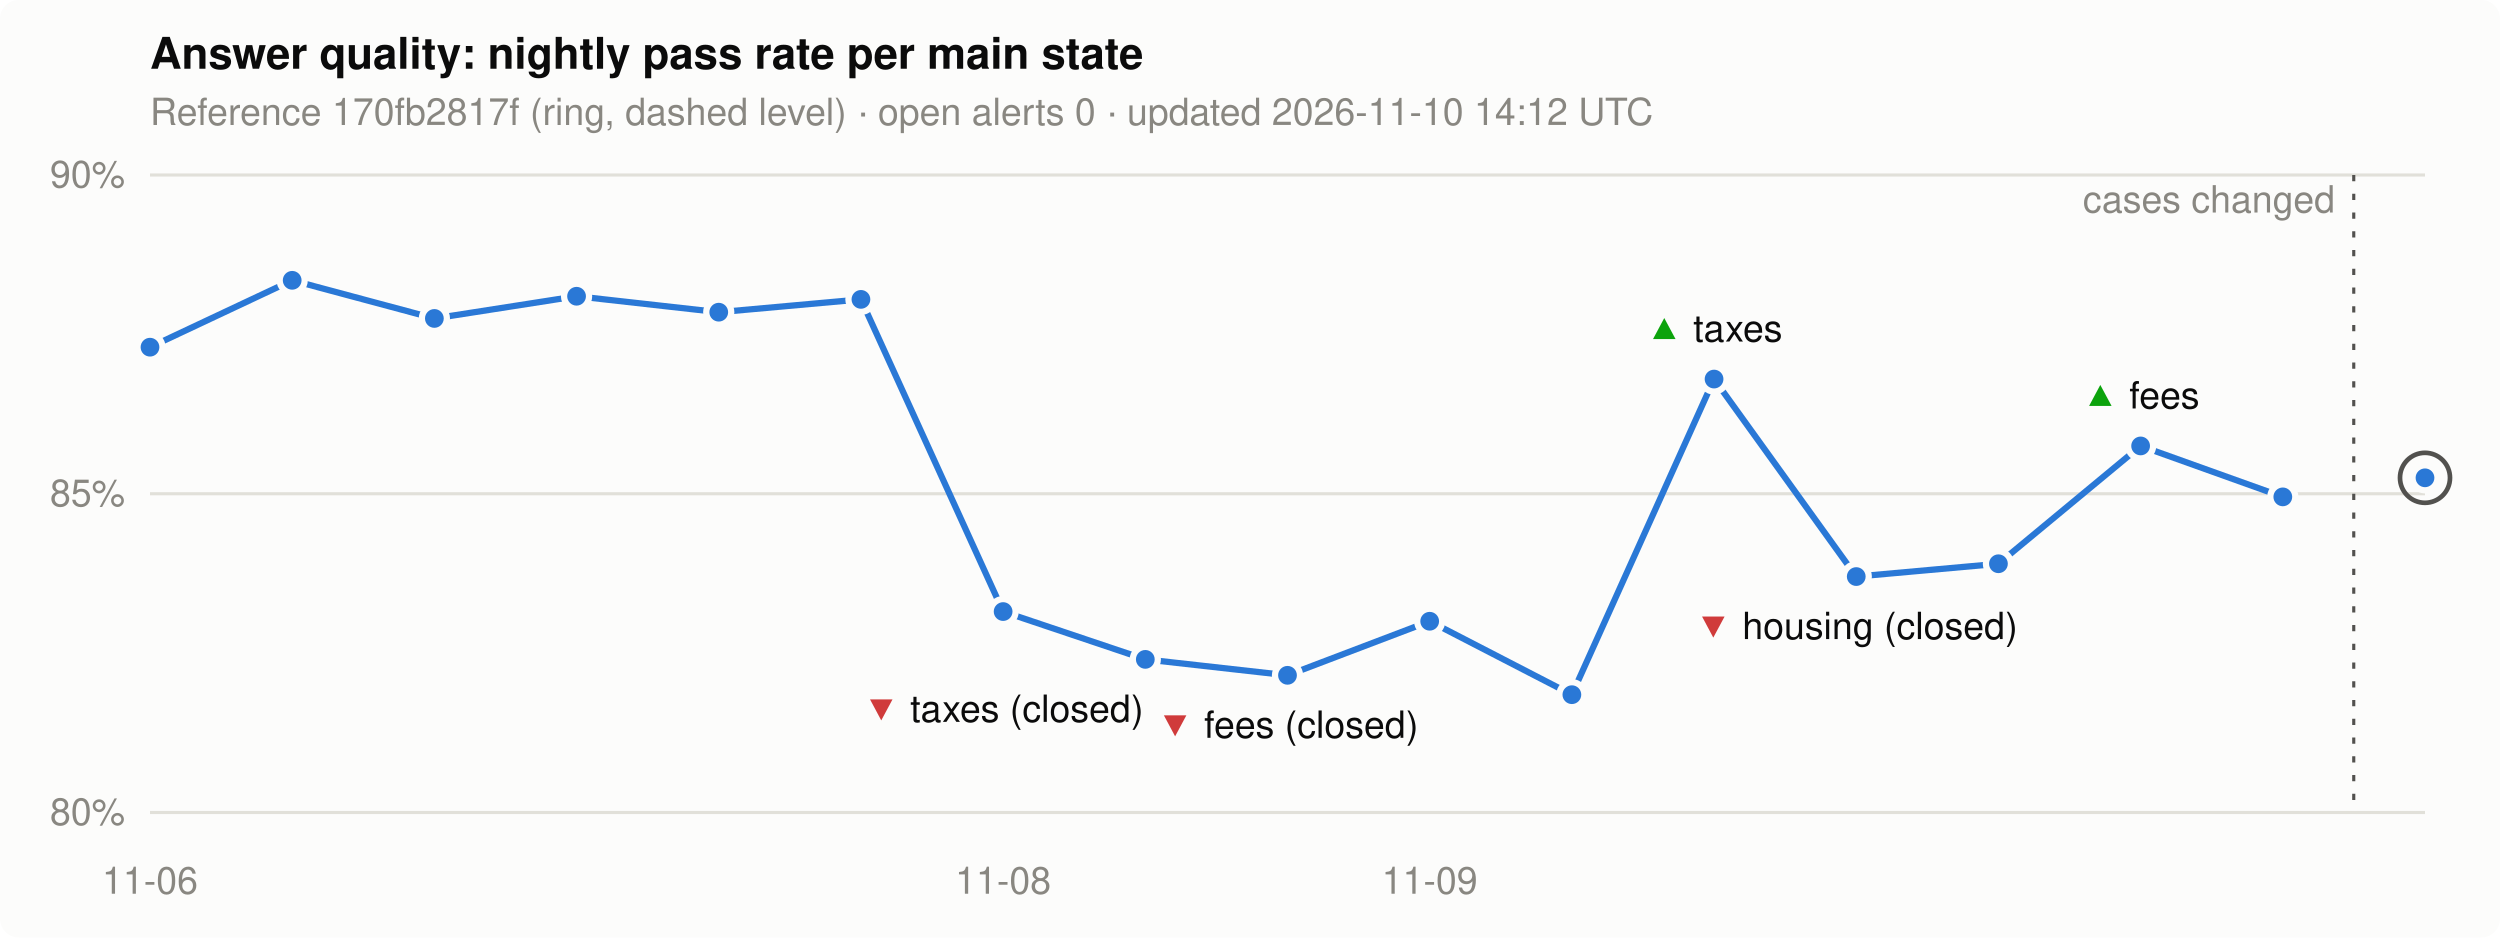
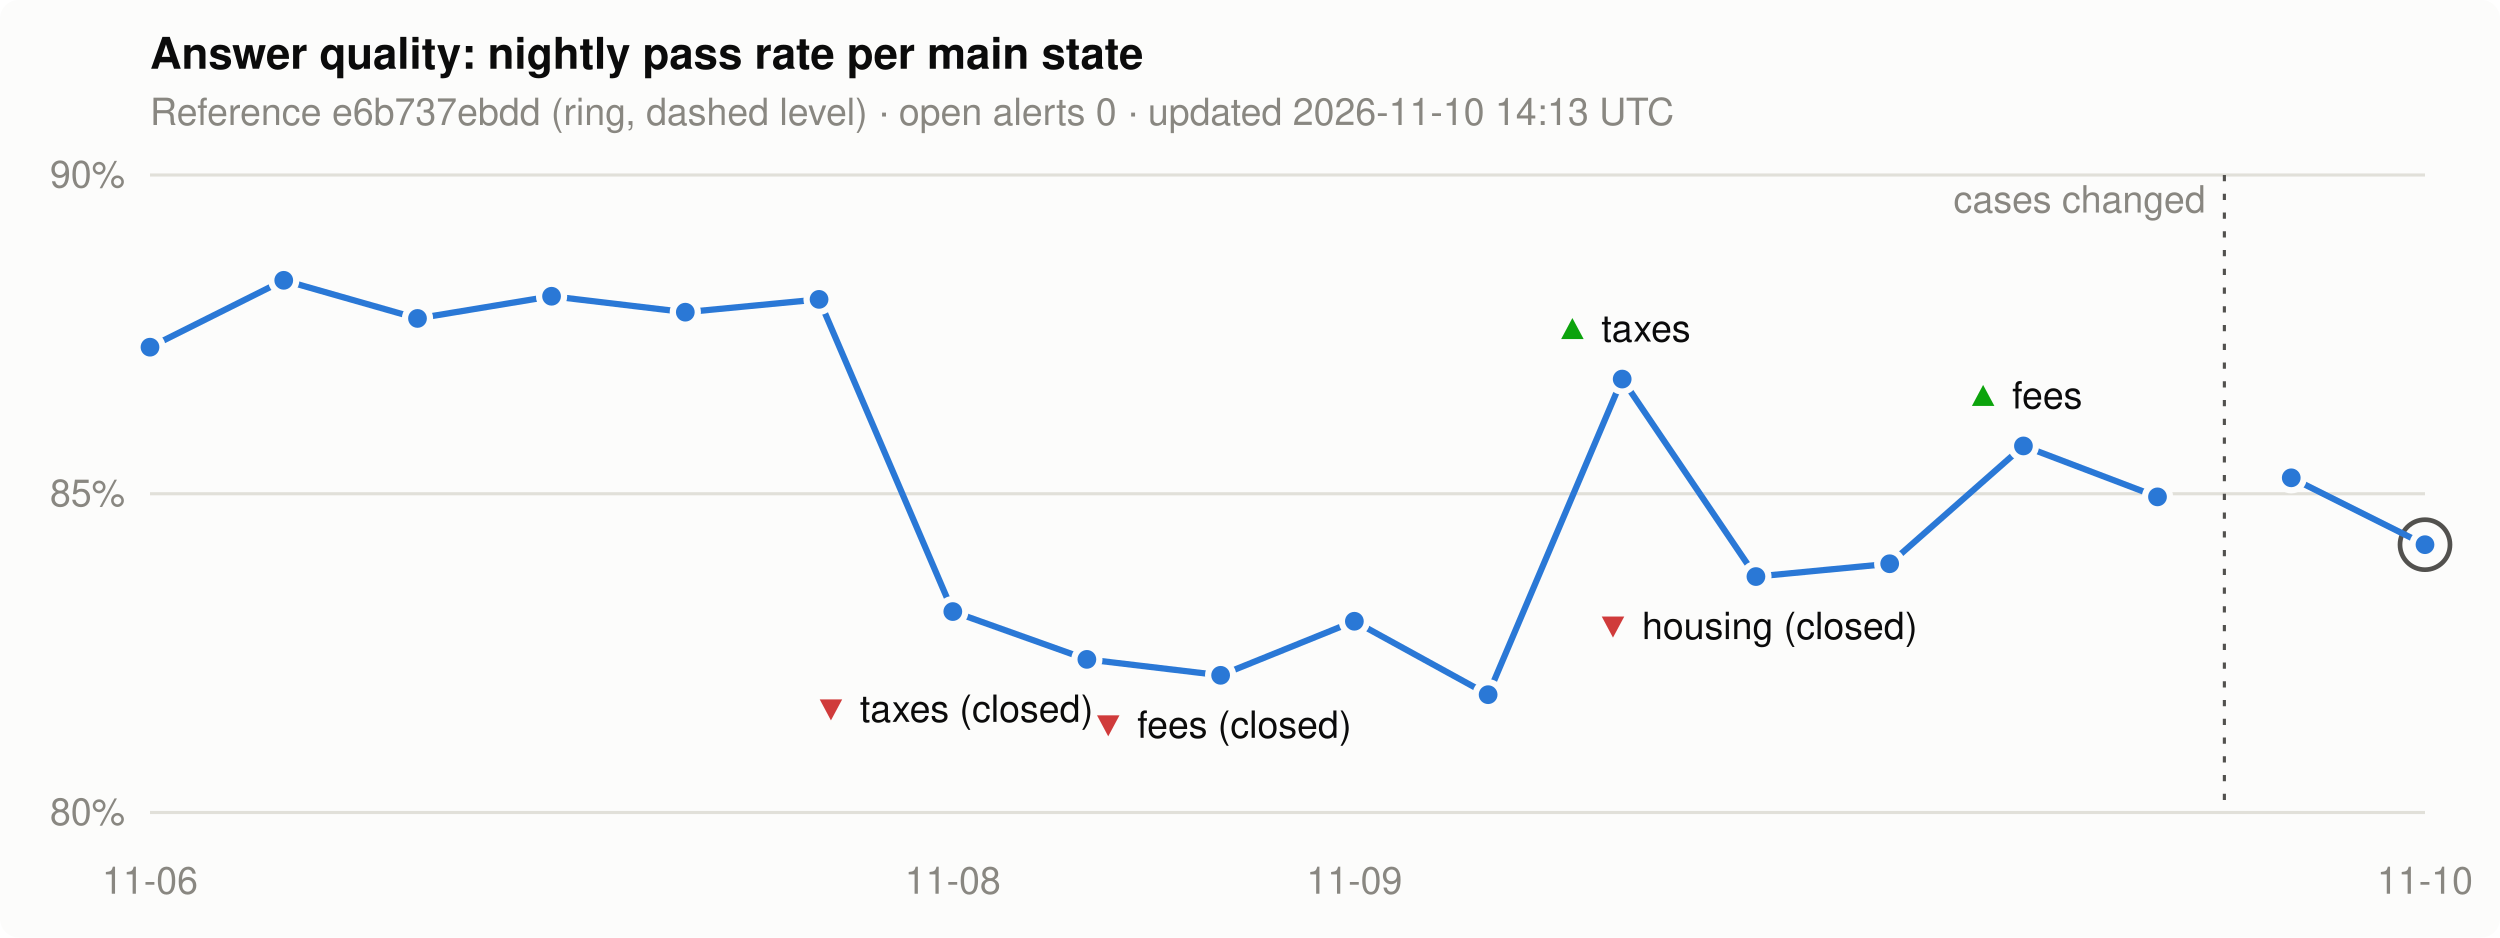
<svg xmlns="http://www.w3.org/2000/svg" width="800" height="300" viewBox="0 0 800 300" role="img" aria-label="Nightly pass rate per main state">
  <style>
.bg { fill: #fcfcfb; } .ink { fill: #0b0b0b; } .muted { fill: #898781; }
.grid { stroke: #e1e0d9; } .line { stroke: #2a78d6; } .dot { fill: #2a78d6; stroke: #fcfcfb; }
.ref { stroke: #52514e; } .alert { fill: #d03b3b; } .good { fill: #0ca30c; }
@media (prefers-color-scheme: dark) {
  .bg { fill: #1a1a19; } .ink { fill: #f0efec; } .grid { stroke: #2c2c2a; }
  .line { stroke: #3987e5; } .dot { fill: #3987e5; stroke: #1a1a19; } .ref { stroke: #c3c2b7; }
}
text { font: 12px -apple-system, "Segoe UI", Helvetica, Arial, sans-serif; }
.title { font-size: 14px; font-weight: 600; }
</style>
  <rect class="bg" width="800" height="300" rx="6" />
  <text class="ink title" x="48" y="22">Answer quality: nightly pass rate per main state</text>
-   <text class="muted" x="48" y="40">Reference 170fb2817f (ring, dashed level) · open alerts 0 · updated 2026-11-10 14:12 UTC</text>
+   <text class="muted" x="48" y="40">Reference e6b737ebdd (ring, dashed level) · open alerts 0 · updated 2026-11-10 14:13 UTC</text>
  <line class="grid" x1="48" x2="776" y1="260.0" y2="260.0" stroke-width="1" />
  <text class="muted" x="40" y="264.0" text-anchor="end">80%</text>
  <line class="grid" x1="48" x2="776" y1="158.0" y2="158.0" stroke-width="1" />
  <text class="muted" x="40" y="162.0" text-anchor="end">85%</text>
  <line class="grid" x1="48" x2="776" y1="56.0" y2="56.0" stroke-width="1" />
  <text class="muted" x="40" y="60.0" text-anchor="end">90%</text>
  <text class="muted" x="48.0" y="286" text-anchor="middle">11-06</text>
-   <text class="muted" x="321.0" y="286" text-anchor="middle">11-08</text>
-   <text class="muted" x="457.5" y="286" text-anchor="middle">11-09</text>
-   <line class="ref" x1="776.0" x2="776" y1="152.9" y2="152.9" stroke-width="1" stroke-dasharray="4 4" />
-   <circle class="ref" cx="776.0" cy="152.9" r="8" fill="none" stroke-width="1.5" />
-   <polyline class="line" points="48.0,111.1 93.5,89.7 139.0,101.9 184.5,94.8 230.0,99.9 275.5,95.8 321.0,195.7 366.5,211.0 412.0,216.1 457.5,198.8 503.0,222.3 548.5,121.3 594.0,184.5 639.5,180.4 685.0,142.7 730.5,159.0" fill="none" stroke-width="2" stroke-linejoin="round" />
-   <line class="ref" x1="753.2" x2="753.2" y1="56" y2="260" stroke-width="1" stroke-dasharray="2 4" />
-   <text class="muted" x="747.2" y="68" text-anchor="end">cases changed</text>
-   <polyline class="line" points="776.0,152.9" fill="none" stroke-width="2" stroke-linejoin="round" />
+   <text class="muted" x="304.9" y="286" text-anchor="middle">11-08</text>
+   <text class="muted" x="433.4" y="286" text-anchor="middle">11-09</text>
+   <text class="muted" x="776.0" y="286" text-anchor="middle">11-10</text>
+   <line class="ref" x1="776.0" x2="776" y1="174.3" y2="174.3" stroke-width="1" stroke-dasharray="4 4" />
+   <circle class="ref" cx="776.0" cy="174.3" r="8" fill="none" stroke-width="1.5" />
+   <polyline class="line" points="48.0,111.1 90.8,89.7 133.6,101.9 176.5,94.8 219.3,99.9 262.1,95.8 304.9,195.7 347.8,211.0 390.6,216.1 433.4,198.8 476.2,222.3 519.1,121.3 561.9,184.5 604.7,180.4 647.5,142.7 690.4,159.0" fill="none" stroke-width="2" stroke-linejoin="round" />
+   <line class="ref" x1="711.8" x2="711.8" y1="56" y2="260" stroke-width="1" stroke-dasharray="2 4" />
+   <text class="muted" x="705.8" y="68" text-anchor="end">cases changed</text>
+   <polyline class="line" points="733.2,152.9 776.0,174.3" fill="none" stroke-width="2" stroke-linejoin="round" />
  <circle class="dot" cx="48.0" cy="111.1" r="4" stroke-width="2" />
-   <circle class="dot" cx="93.5" cy="89.7" r="4" stroke-width="2" />
-   <circle class="dot" cx="139.0" cy="101.9" r="4" stroke-width="2" />
-   <circle class="dot" cx="184.5" cy="94.8" r="4" stroke-width="2" />
-   <circle class="dot" cx="230.0" cy="99.9" r="4" stroke-width="2" />
-   <circle class="dot" cx="275.5" cy="95.8" r="4" stroke-width="2" />
-   <circle class="dot" cx="321.0" cy="195.7" r="4" stroke-width="2" />
-   <text x="321.0" y="231.0" text-anchor="middle">
+   <circle class="dot" cx="90.8" cy="89.7" r="4" stroke-width="2" />
+   <circle class="dot" cx="133.6" cy="101.9" r="4" stroke-width="2" />
+   <circle class="dot" cx="176.5" cy="94.8" r="4" stroke-width="2" />
+   <circle class="dot" cx="219.3" cy="99.9" r="4" stroke-width="2" />
+   <circle class="dot" cx="262.1" cy="95.8" r="4" stroke-width="2" />
+   <circle class="dot" cx="304.9" cy="195.7" r="4" stroke-width="2" />
+   <text x="304.9" y="231.0" text-anchor="middle">
    <tspan class="alert">▼</tspan>
    <tspan class="ink">taxes (closed)</tspan>
  </text>
-   <circle class="dot" cx="366.5" cy="211.0" r="4" stroke-width="2" />
-   <circle class="dot" cx="412.0" cy="216.1" r="4" stroke-width="2" />
-   <text x="412.0" y="236.1" text-anchor="middle">
+   <circle class="dot" cx="347.8" cy="211.0" r="4" stroke-width="2" />
+   <circle class="dot" cx="390.6" cy="216.1" r="4" stroke-width="2" />
+   <text x="390.6" y="236.1" text-anchor="middle">
    <tspan class="alert">▼</tspan>
    <tspan class="ink">fees (closed)</tspan>
  </text>
-   <circle class="dot" cx="457.5" cy="198.8" r="4" stroke-width="2" />
-   <circle class="dot" cx="503.0" cy="222.3" r="4" stroke-width="2" />
-   <circle class="dot" cx="548.5" cy="121.3" r="4" stroke-width="2" />
-   <text x="548.5" y="109.3" text-anchor="middle">
+   <circle class="dot" cx="433.4" cy="198.8" r="4" stroke-width="2" />
+   <circle class="dot" cx="476.2" cy="222.3" r="4" stroke-width="2" />
+   <circle class="dot" cx="519.1" cy="121.3" r="4" stroke-width="2" />
+   <text x="519.1" y="109.3" text-anchor="middle">
    <tspan class="good">▲</tspan>
    <tspan class="ink">taxes</tspan>
  </text>
-   <circle class="dot" cx="594.0" cy="184.5" r="4" stroke-width="2" />
-   <text x="594.0" y="204.5" text-anchor="middle">
+   <circle class="dot" cx="561.9" cy="184.5" r="4" stroke-width="2" />
+   <text x="561.9" y="204.5" text-anchor="middle">
    <tspan class="alert">▼</tspan>
    <tspan class="ink">housing (closed)</tspan>
  </text>
-   <circle class="dot" cx="639.5" cy="180.4" r="4" stroke-width="2" />
-   <circle class="dot" cx="685.0" cy="142.7" r="4" stroke-width="2" />
-   <text x="685.0" y="130.7" text-anchor="middle">
+   <circle class="dot" cx="604.7" cy="180.4" r="4" stroke-width="2" />
+   <circle class="dot" cx="647.5" cy="142.7" r="4" stroke-width="2" />
+   <text x="647.5" y="130.7" text-anchor="middle">
    <tspan class="good">▲</tspan>
    <tspan class="ink">fees</tspan>
  </text>
-   <circle class="dot" cx="730.5" cy="159.0" r="4" stroke-width="2" />
-   <circle class="dot" cx="776.0" cy="152.9" r="4" stroke-width="2" />
+   <circle class="dot" cx="690.4" cy="159.0" r="4" stroke-width="2" />
+   <circle class="dot" cx="733.2" cy="152.9" r="4" stroke-width="2" />
+   <circle class="dot" cx="776.0" cy="174.3" r="4" stroke-width="2" />
</svg>
